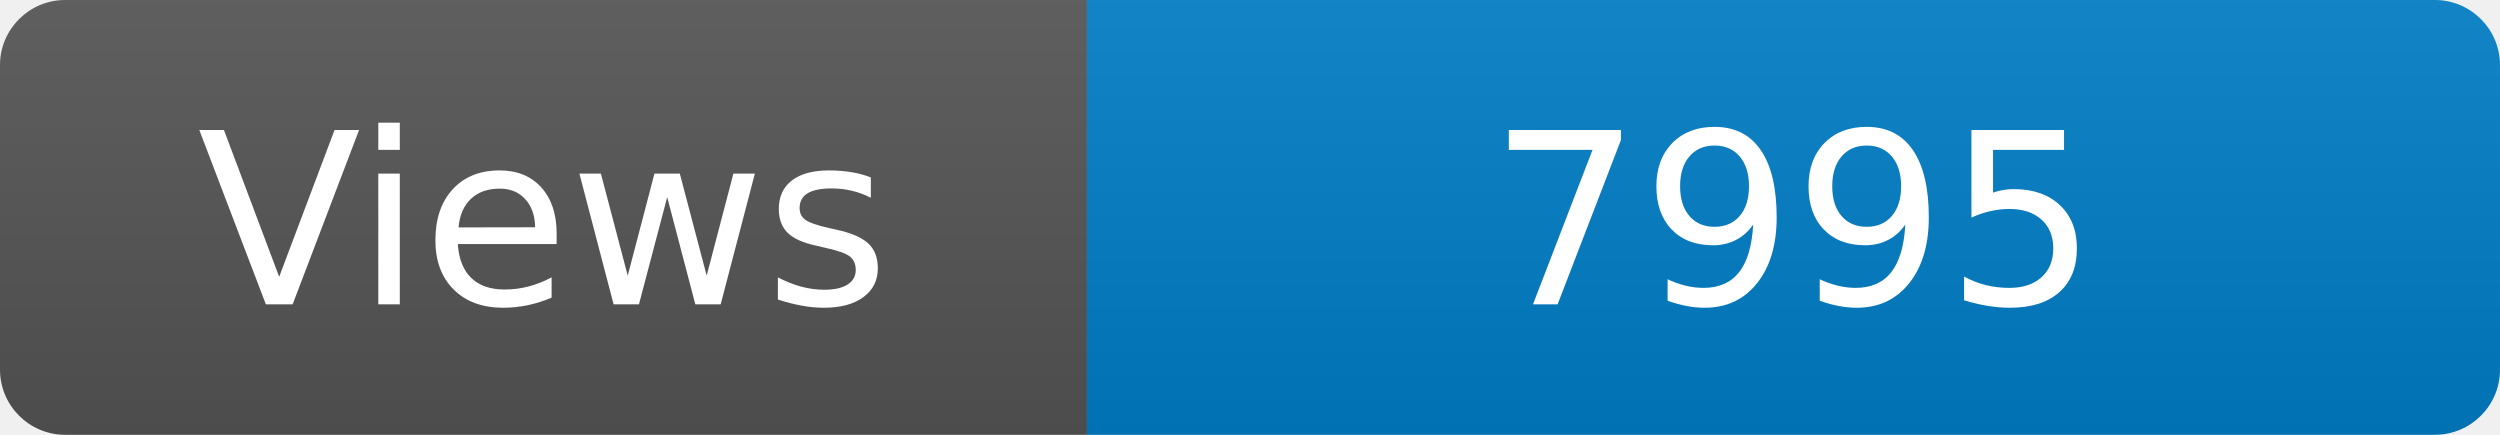
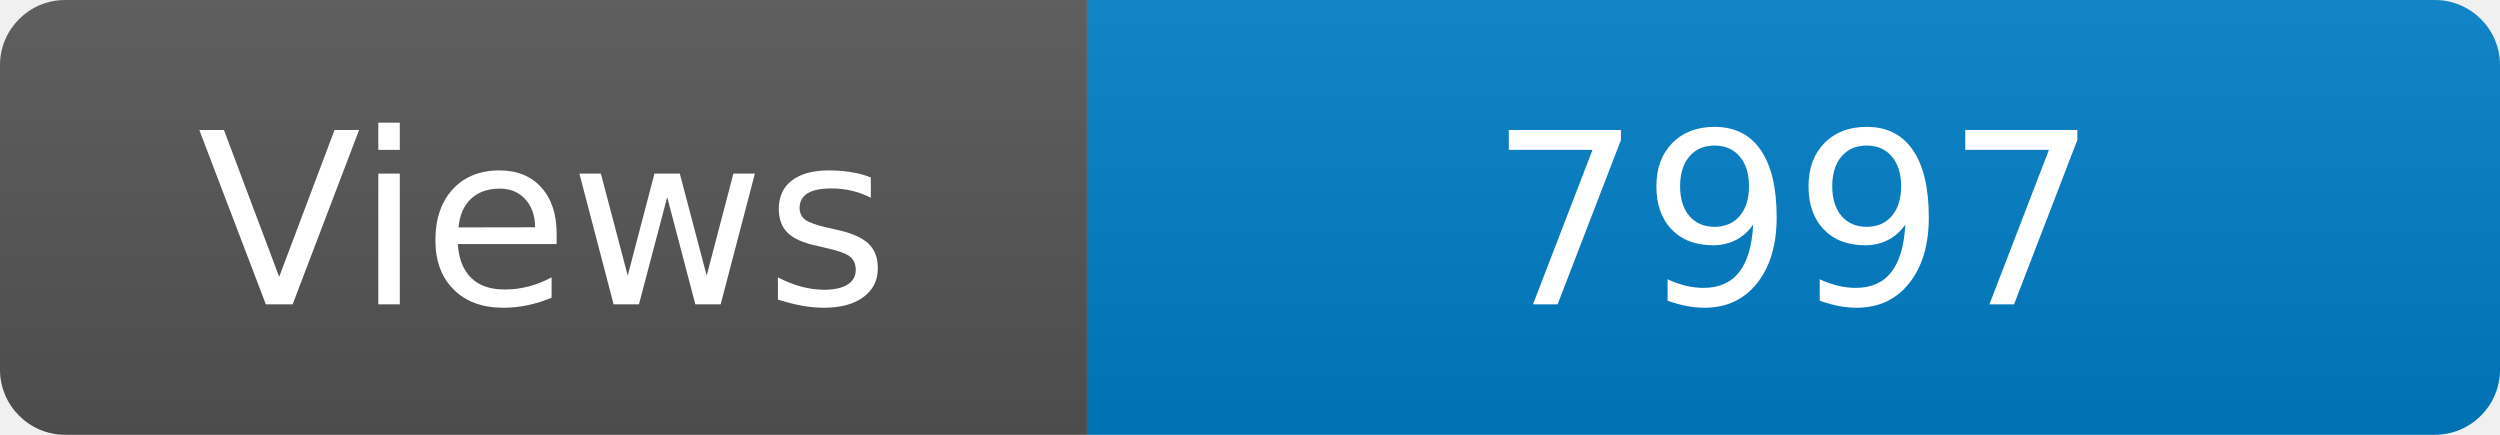
<svg xmlns="http://www.w3.org/2000/svg" width="115" height="20" role="img" aria-label="Maintained?: yes">
  <linearGradient id="s" x2="0" y2="100%">
    <stop offset="0" stop-color="#bbb" stop-opacity=".1" />
    <stop offset="1" stop-opacity=".1" />
  </linearGradient>
  <clipPath id="r">
    <rect width="115" height="20" rx="3" fill="#fff" />
  </clipPath>
  <g clip-path="url(#r)">
    <rect width="50" height="20" fill="#555" />
    <rect x="50" width="160" height="20" fill="#007ec6" />
    <rect width="115" height="20" fill="url(#s)" />
  </g>
  <g fill="#fff" text-anchor="middle" font-family="Verdana,Geneva,DejaVu Sans,sans-serif" font-size="110">
    <text x="250" y="140" transform="scale(.1)" fill="#fff">Views</text>
-     <text x="825" y="140" transform="scale(.1)" fill="#fff">7995</text>
+     <text x="825" y="140" transform="scale(.1)" fill="#fff">7997</text>
  </g>
</svg>
